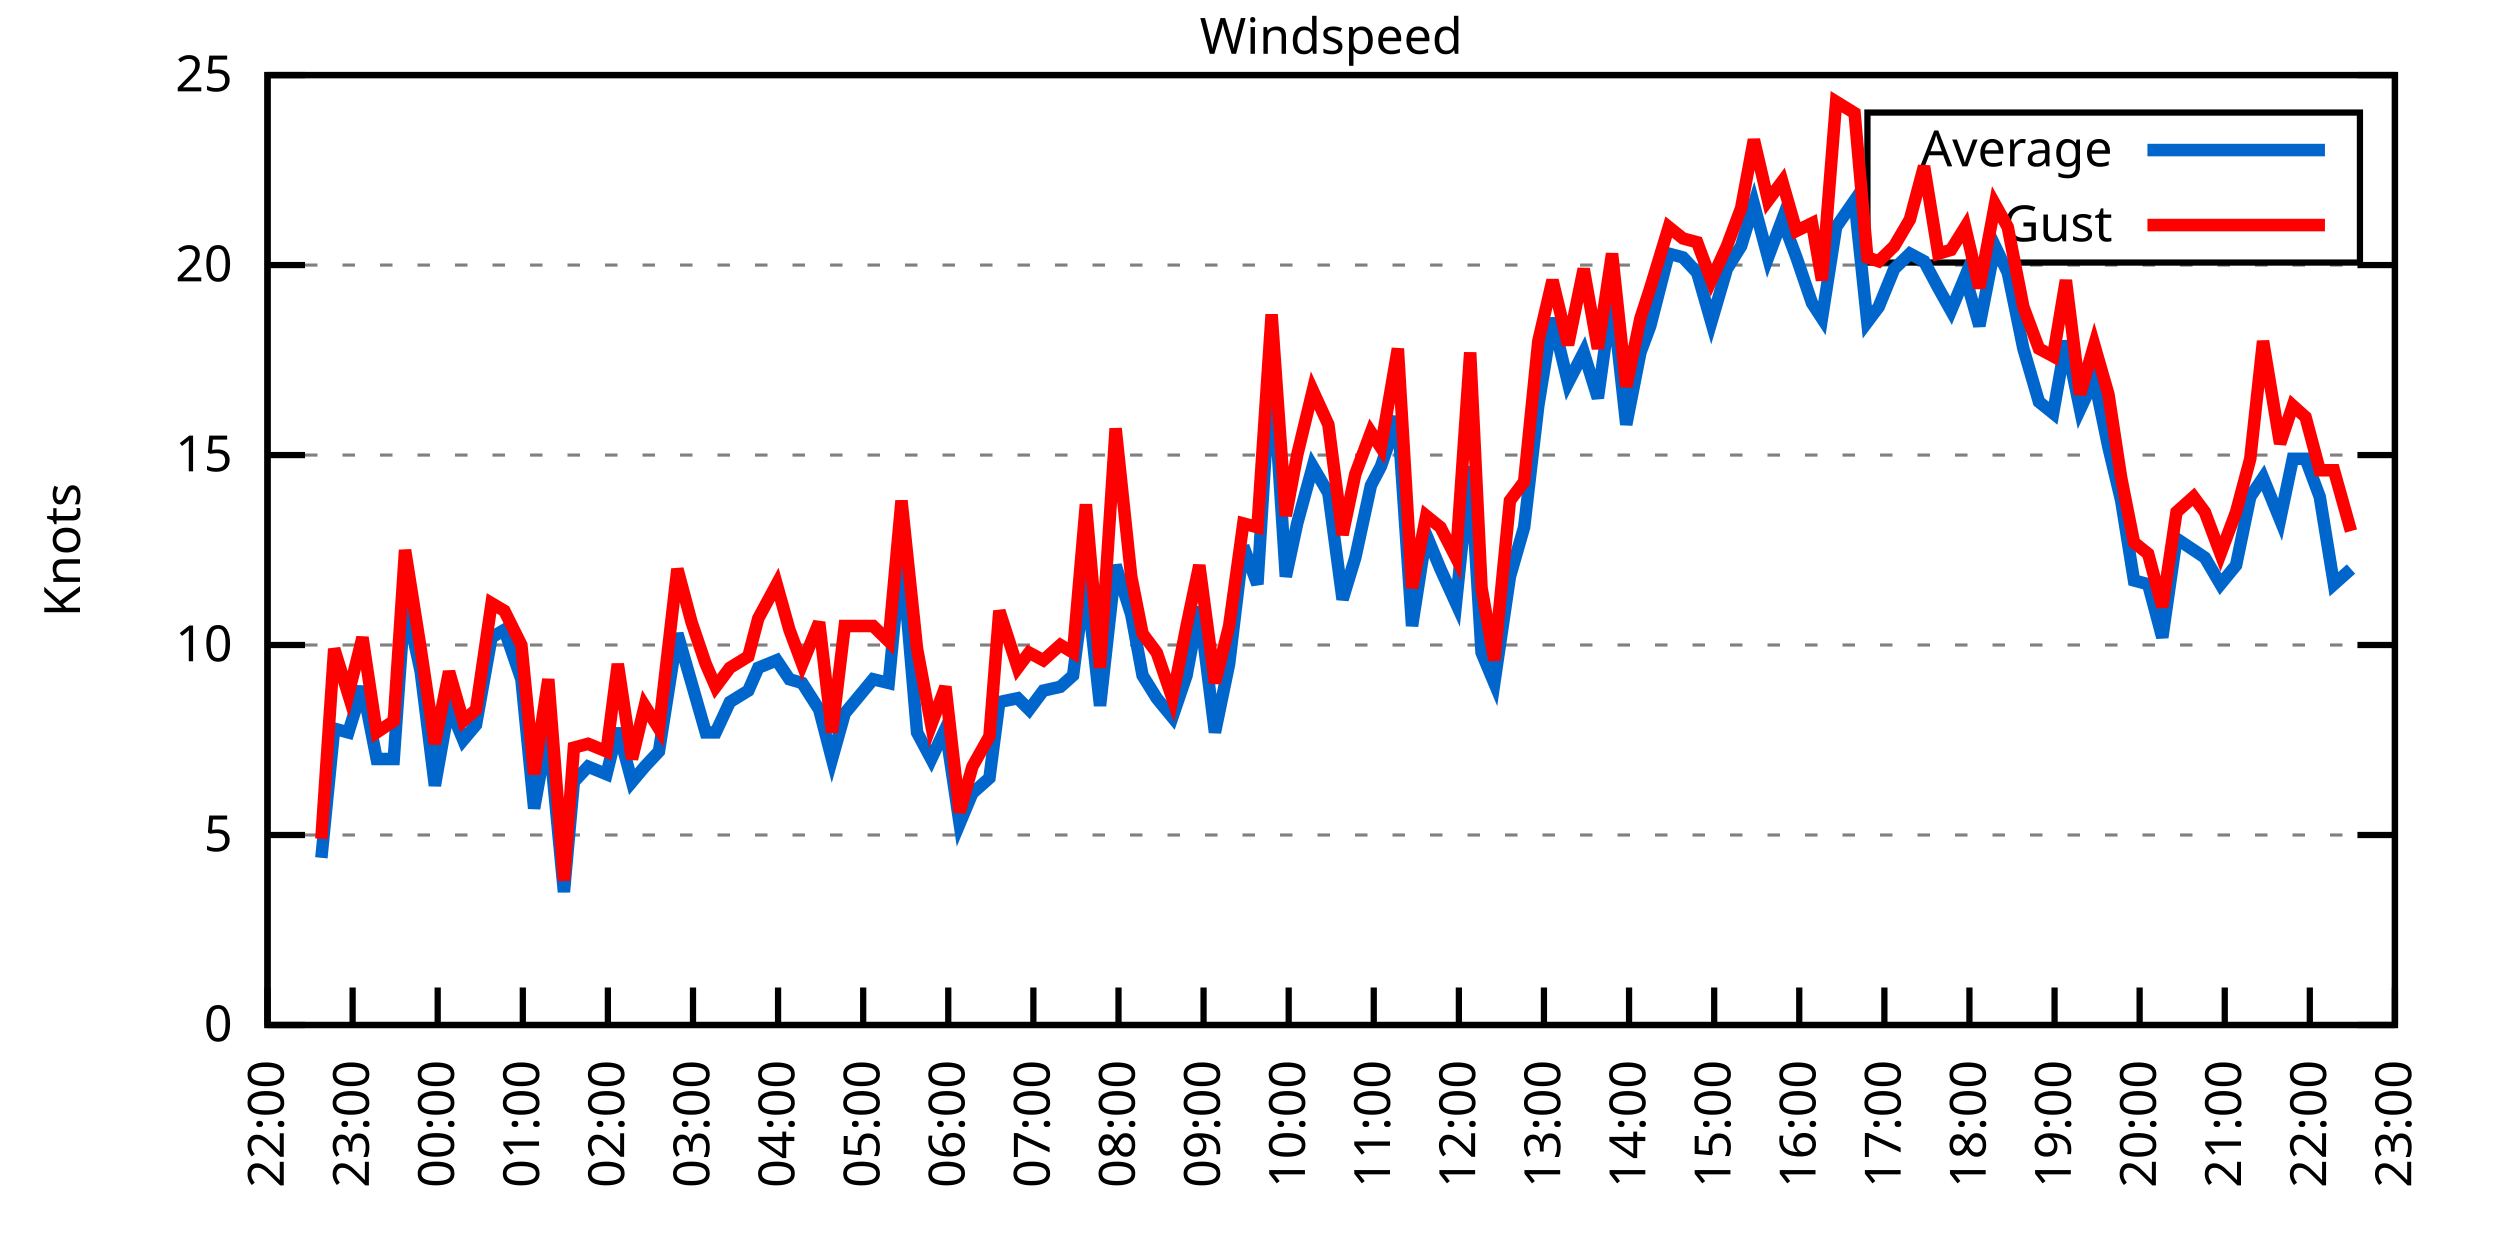
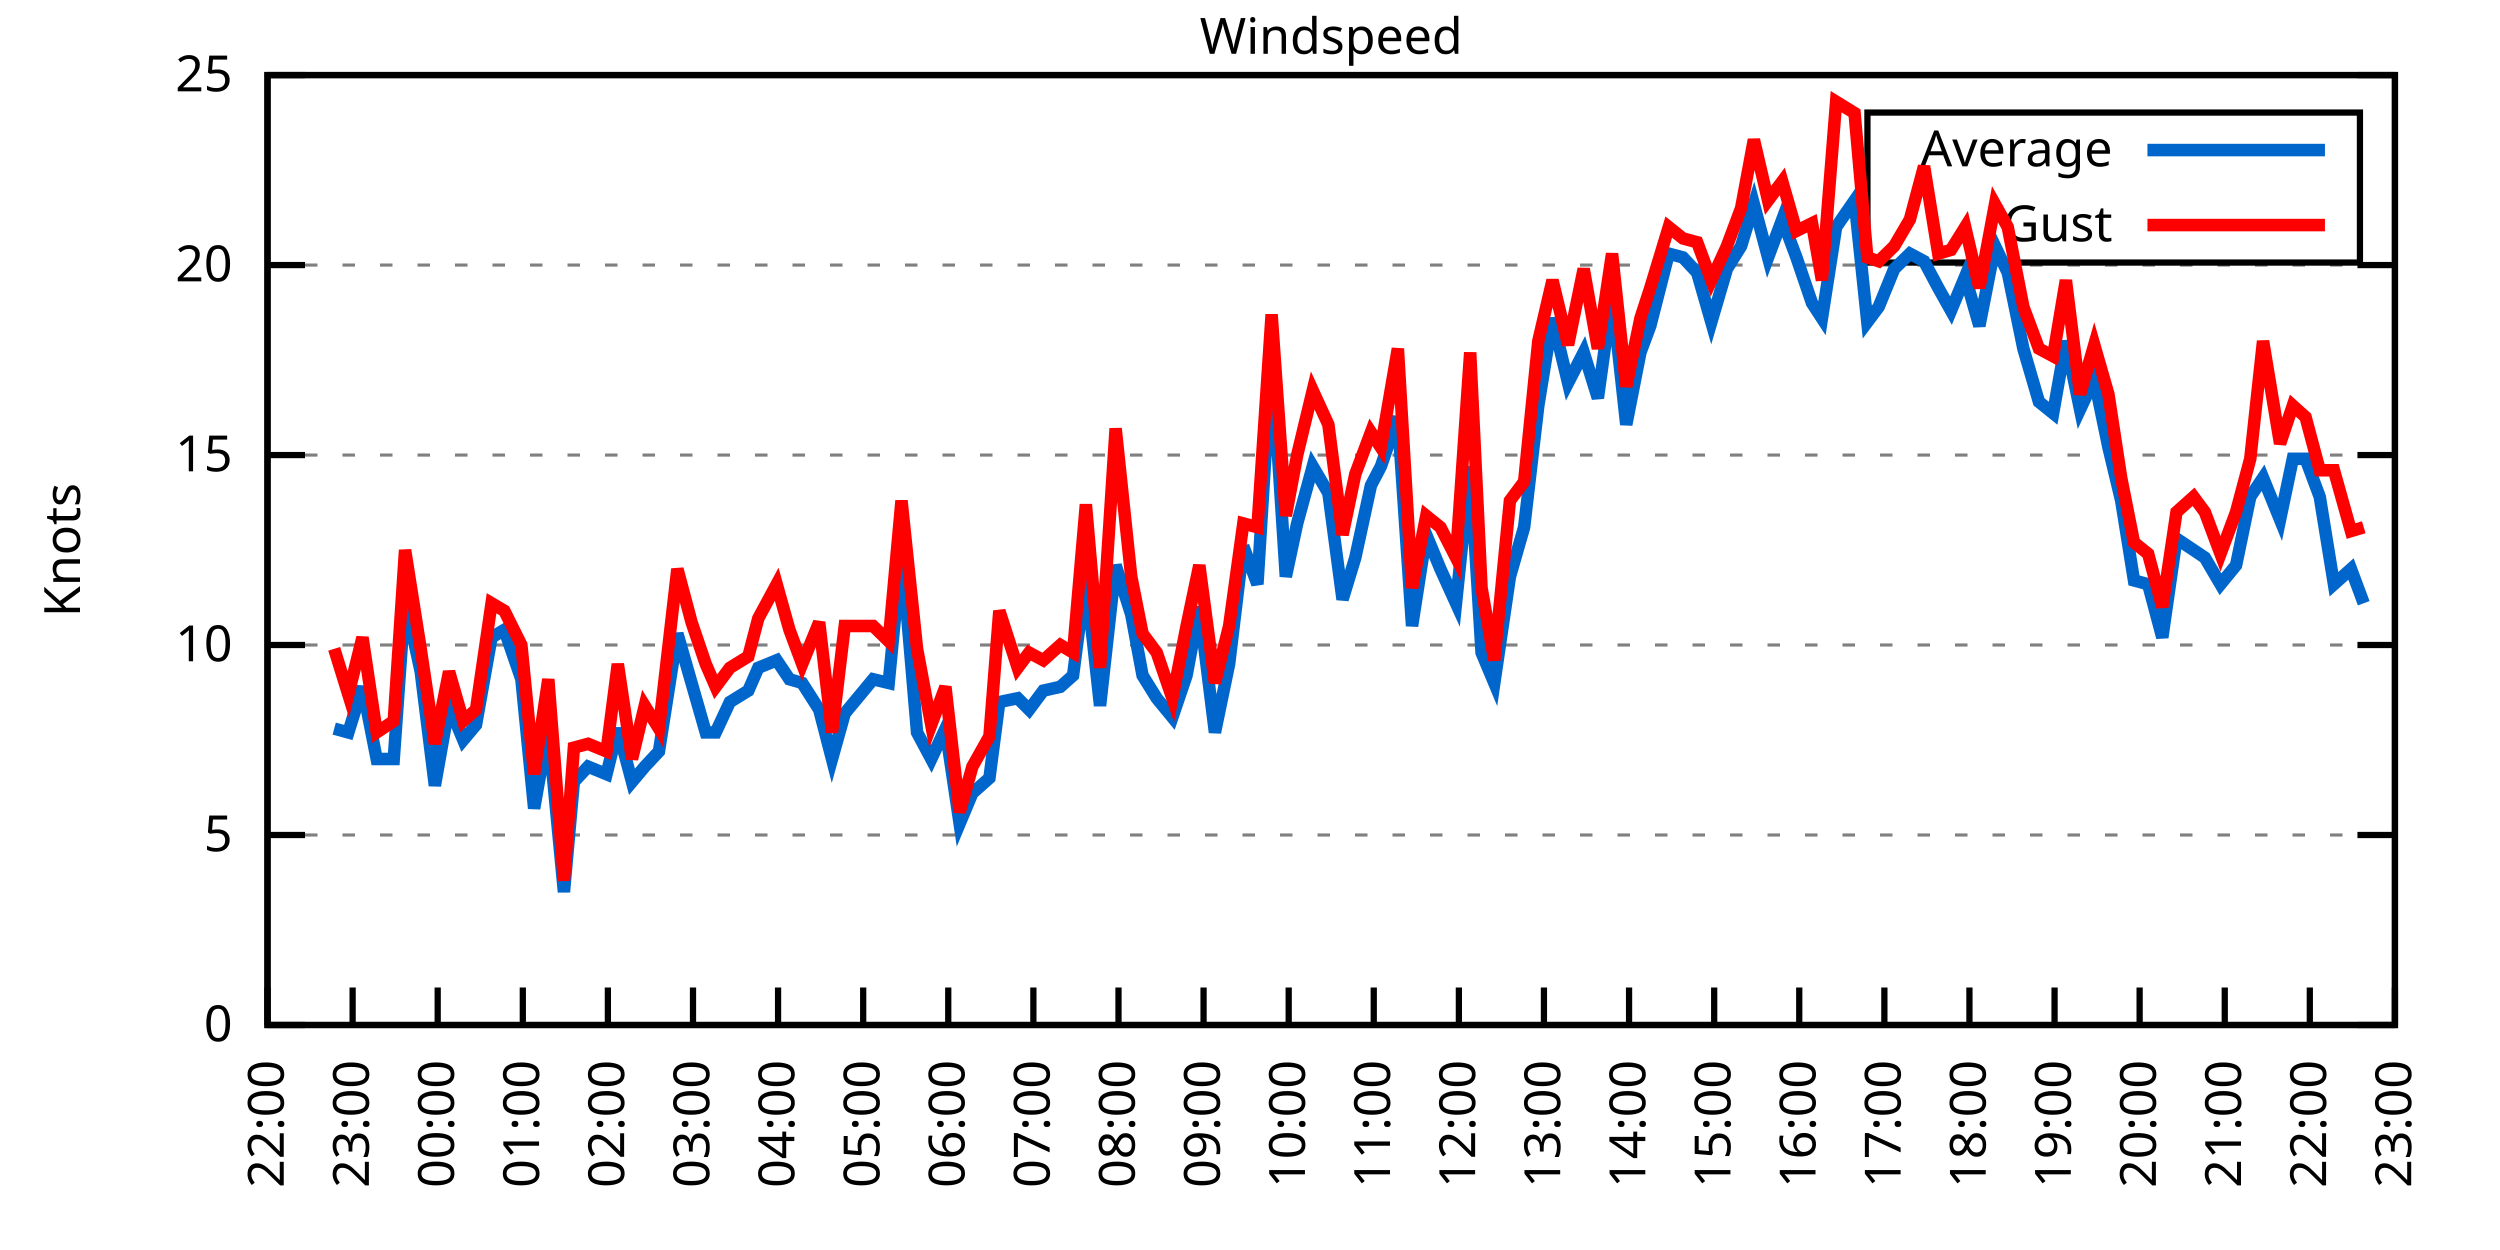
<svg xmlns="http://www.w3.org/2000/svg" xmlns:xlink="http://www.w3.org/1999/xlink" width="400" height="200" viewBox="0 0 400 200">
  <g id="gnuplot_canvas">
    <rect x="0" y="0" width="400" height="200" fill="none" />
    <defs>
      <circle id="gpDot" r="0.5" stroke-width="0.5" stroke="currentColor" />
      <path id="gpPt0" stroke-width="0.333" stroke="currentColor" d="M-1,0 h2 M0,-1 v2" />
      <path id="gpPt1" stroke-width="0.333" stroke="currentColor" d="M-1,-1 L1,1 M1,-1 L-1,1" />
      <path id="gpPt2" stroke-width="0.333" stroke="currentColor" d="M-1,0 L1,0 M0,-1 L0,1 M-1,-1 L1,1 M-1,1 L1,-1" />
      <rect id="gpPt3" stroke-width="0.333" stroke="currentColor" x="-1" y="-1" width="2" height="2" />
      <rect id="gpPt4" stroke-width="0.333" stroke="currentColor" fill="currentColor" x="-1" y="-1" width="2" height="2" />
      <circle id="gpPt5" stroke-width="0.333" stroke="currentColor" cx="0" cy="0" r="1" />
      <use xlink:href="#gpPt5" id="gpPt6" fill="currentColor" stroke="none" />
      <path id="gpPt7" stroke-width="0.333" stroke="currentColor" d="M0,-1.33 L-1.33,0.67 L1.33,0.67 z" />
      <use xlink:href="#gpPt7" id="gpPt8" fill="currentColor" stroke="none" />
      <use xlink:href="#gpPt7" id="gpPt9" stroke="currentColor" transform="rotate(180)" />
      <use xlink:href="#gpPt9" id="gpPt10" fill="currentColor" stroke="none" />
      <use xlink:href="#gpPt3" id="gpPt11" stroke="currentColor" transform="rotate(45)" />
      <use xlink:href="#gpPt11" id="gpPt12" fill="currentColor" stroke="none" />
      <path id="gpPt13" stroke-width="0.333" stroke="currentColor" d="M0,1.330 L1.265,0.411 L0.782,-1.067 L-0.782,-1.076 L-1.265,0.411 z" />
      <use xlink:href="#gpPt13" id="gpPt14" fill="currentColor" stroke="none" />
      <filter id="textbox" filterUnits="objectBoundingBox" x="0" y="0" height="1" width="1">
        <feFlood flood-color="white" flood-opacity="1" result="bgnd" />
        <feComposite in="SourceGraphic" in2="bgnd" operator="atop" />
      </filter>
      <filter id="greybox" filterUnits="objectBoundingBox" x="0" y="0" height="1" width="1">
        <feFlood flood-color="lightgrey" flood-opacity="1" result="grey" />
        <feComposite in="SourceGraphic" in2="grey" operator="atop" />
      </filter>
    </defs>
    <g fill="none" color="white" stroke="currentColor" stroke-width="1.00" stroke-linecap="butt" stroke-linejoin="miter">
</g>
    <g fill="none" color="black" stroke="currentColor" stroke-width="1.00" stroke-linecap="butt" stroke-linejoin="miter">
      <g stroke="none" shape-rendering="crispEdges">
        <polygon fill="rgb(255, 255, 255)" points="42.80,164.00 383.18,164.00 383.18,12.02 42.80,12.02 " />
      </g>
    </g>
    <g fill="none" color="black" stroke="currentColor" stroke-width="1.00" stroke-linecap="butt" stroke-linejoin="miter">
</g>
    <g fill="none" color="black" stroke="black" stroke-width="0.50" stroke-linecap="butt" stroke-linejoin="miter">
</g>
    <g fill="none" color="gray" stroke="currentColor" stroke-width="0.50" stroke-linecap="butt" stroke-linejoin="miter">
      <path stroke="gray" stroke-dasharray="2,4" class="gridline" d="M42.80,164.00 L383.19,164.00  " />
    </g>
    <g fill="none" color="gray" stroke="gray" stroke-width="1.00" stroke-linecap="butt" stroke-linejoin="miter">
</g>
    <g fill="none" color="black" stroke="currentColor" stroke-width="1.00" stroke-linecap="butt" stroke-linejoin="miter">
      <path stroke="black" d="M42.80,164.00 L48.80,164.00 M383.19,164.00 L377.19,164.00  " />
      <g transform="translate(37.20,166.60)" stroke="none" fill="black" font-family="Sans" font-size="8.00" text-anchor="end">
        <text>
          <tspan font-family="Sans"> 0</tspan>
        </text>
      </g>
    </g>
    <g fill="none" color="black" stroke="currentColor" stroke-width="1.00" stroke-linecap="butt" stroke-linejoin="miter">
</g>
    <g fill="none" color="black" stroke="black" stroke-width="0.50" stroke-linecap="butt" stroke-linejoin="miter">
</g>
    <g fill="none" color="gray" stroke="currentColor" stroke-width="0.50" stroke-linecap="butt" stroke-linejoin="miter">
      <path stroke="gray" stroke-dasharray="2,4" class="gridline" d="M42.80,133.60 L383.19,133.60  " />
    </g>
    <g fill="none" color="gray" stroke="gray" stroke-width="1.00" stroke-linecap="butt" stroke-linejoin="miter">
</g>
    <g fill="none" color="black" stroke="currentColor" stroke-width="1.00" stroke-linecap="butt" stroke-linejoin="miter">
      <path stroke="black" d="M42.80,133.60 L48.80,133.60 M383.19,133.60 L377.19,133.60  " />
      <g transform="translate(37.20,136.20)" stroke="none" fill="black" font-family="Sans" font-size="8.00" text-anchor="end">
        <text>
          <tspan font-family="Sans"> 5</tspan>
        </text>
      </g>
    </g>
    <g fill="none" color="black" stroke="currentColor" stroke-width="1.00" stroke-linecap="butt" stroke-linejoin="miter">
</g>
    <g fill="none" color="black" stroke="black" stroke-width="0.50" stroke-linecap="butt" stroke-linejoin="miter">
</g>
    <g fill="none" color="gray" stroke="currentColor" stroke-width="0.50" stroke-linecap="butt" stroke-linejoin="miter">
      <path stroke="gray" stroke-dasharray="2,4" class="gridline" d="M42.80,103.20 L383.19,103.20  " />
    </g>
    <g fill="none" color="gray" stroke="gray" stroke-width="1.00" stroke-linecap="butt" stroke-linejoin="miter">
</g>
    <g fill="none" color="black" stroke="currentColor" stroke-width="1.00" stroke-linecap="butt" stroke-linejoin="miter">
      <path stroke="black" d="M42.80,103.20 L48.80,103.20 M383.19,103.20 L377.19,103.20  " />
      <g transform="translate(37.20,105.80)" stroke="none" fill="black" font-family="Sans" font-size="8.00" text-anchor="end">
        <text>
          <tspan font-family="Sans"> 10</tspan>
        </text>
      </g>
    </g>
    <g fill="none" color="black" stroke="currentColor" stroke-width="1.00" stroke-linecap="butt" stroke-linejoin="miter">
</g>
    <g fill="none" color="black" stroke="black" stroke-width="0.50" stroke-linecap="butt" stroke-linejoin="miter">
</g>
    <g fill="none" color="gray" stroke="currentColor" stroke-width="0.50" stroke-linecap="butt" stroke-linejoin="miter">
      <path stroke="gray" stroke-dasharray="2,4" class="gridline" d="M42.80,72.81 L383.19,72.81  " />
    </g>
    <g fill="none" color="gray" stroke="gray" stroke-width="1.00" stroke-linecap="butt" stroke-linejoin="miter">
</g>
    <g fill="none" color="black" stroke="currentColor" stroke-width="1.00" stroke-linecap="butt" stroke-linejoin="miter">
      <path stroke="black" d="M42.80,72.81 L48.80,72.81 M383.19,72.81 L377.19,72.81  " />
      <g transform="translate(37.20,75.41)" stroke="none" fill="black" font-family="Sans" font-size="8.00" text-anchor="end">
        <text>
          <tspan font-family="Sans"> 15</tspan>
        </text>
      </g>
    </g>
    <g fill="none" color="black" stroke="currentColor" stroke-width="1.00" stroke-linecap="butt" stroke-linejoin="miter">
</g>
    <g fill="none" color="black" stroke="black" stroke-width="0.50" stroke-linecap="butt" stroke-linejoin="miter">
</g>
    <g fill="none" color="gray" stroke="currentColor" stroke-width="0.50" stroke-linecap="butt" stroke-linejoin="miter">
      <path stroke="gray" stroke-dasharray="2,4" class="gridline" d="M42.80,42.41 L383.19,42.41  " />
    </g>
    <g fill="none" color="gray" stroke="gray" stroke-width="1.00" stroke-linecap="butt" stroke-linejoin="miter">
</g>
    <g fill="none" color="black" stroke="currentColor" stroke-width="1.00" stroke-linecap="butt" stroke-linejoin="miter">
      <path stroke="black" d="M42.80,42.41 L48.80,42.41 M383.19,42.41 L377.19,42.41  " />
      <g transform="translate(37.20,45.01)" stroke="none" fill="black" font-family="Sans" font-size="8.00" text-anchor="end">
        <text>
          <tspan font-family="Sans"> 20</tspan>
        </text>
      </g>
    </g>
    <g fill="none" color="black" stroke="currentColor" stroke-width="1.00" stroke-linecap="butt" stroke-linejoin="miter">
</g>
    <g fill="none" color="black" stroke="black" stroke-width="0.50" stroke-linecap="butt" stroke-linejoin="miter">
</g>
    <g fill="none" color="gray" stroke="currentColor" stroke-width="0.50" stroke-linecap="butt" stroke-linejoin="miter">
      <path stroke="gray" stroke-dasharray="2,4" class="gridline" d="M42.80,12.01 L383.19,12.01  " />
    </g>
    <g fill="none" color="gray" stroke="gray" stroke-width="1.00" stroke-linecap="butt" stroke-linejoin="miter">
</g>
    <g fill="none" color="black" stroke="currentColor" stroke-width="1.00" stroke-linecap="butt" stroke-linejoin="miter">
      <path stroke="black" d="M42.80,12.01 L48.80,12.01 M383.19,12.01 L377.19,12.01  " />
      <g transform="translate(37.20,14.61)" stroke="none" fill="black" font-family="Sans" font-size="8.00" text-anchor="end">
        <text>
          <tspan font-family="Sans"> 25</tspan>
        </text>
      </g>
    </g>
    <g fill="none" color="black" stroke="currentColor" stroke-width="1.00" stroke-linecap="butt" stroke-linejoin="miter">
      <path stroke="black" d="M42.80,164.00 L42.80,158.00  " />
      <g transform="translate(45.40,169.60) rotate(270.00)" stroke="none" fill="black" font-family="Sans" font-size="8.00" text-anchor="end">
        <text>
          <tspan font-family="Sans">22:00</tspan>
        </text>
      </g>
    </g>
    <g fill="none" color="black" stroke="currentColor" stroke-width="1.00" stroke-linecap="butt" stroke-linejoin="miter">
      <path stroke="black" d="M56.42,164.00 L56.42,158.00  " />
      <g transform="translate(59.02,169.60) rotate(270.00)" stroke="none" fill="black" font-family="Sans" font-size="8.00" text-anchor="end">
        <text>
          <tspan font-family="Sans">23:00</tspan>
        </text>
      </g>
    </g>
    <g fill="none" color="black" stroke="currentColor" stroke-width="1.00" stroke-linecap="butt" stroke-linejoin="miter">
      <path stroke="black" d="M70.03,164.00 L70.03,158.00  " />
      <g transform="translate(72.63,169.60) rotate(270.00)" stroke="none" fill="black" font-family="Sans" font-size="8.00" text-anchor="end">
        <text>
          <tspan font-family="Sans">00:00</tspan>
        </text>
      </g>
    </g>
    <g fill="none" color="black" stroke="currentColor" stroke-width="1.00" stroke-linecap="butt" stroke-linejoin="miter">
      <path stroke="black" d="M83.65,164.00 L83.65,158.00  " />
      <g transform="translate(86.25,169.60) rotate(270.00)" stroke="none" fill="black" font-family="Sans" font-size="8.00" text-anchor="end">
        <text>
          <tspan font-family="Sans">01:00</tspan>
        </text>
      </g>
    </g>
    <g fill="none" color="black" stroke="currentColor" stroke-width="1.00" stroke-linecap="butt" stroke-linejoin="miter">
      <path stroke="black" d="M97.26,164.00 L97.26,158.00  " />
      <g transform="translate(99.86,169.60) rotate(270.00)" stroke="none" fill="black" font-family="Sans" font-size="8.00" text-anchor="end">
        <text>
          <tspan font-family="Sans">02:00</tspan>
        </text>
      </g>
    </g>
    <g fill="none" color="black" stroke="currentColor" stroke-width="1.00" stroke-linecap="butt" stroke-linejoin="miter">
      <path stroke="black" d="M110.88,164.00 L110.88,158.00  " />
      <g transform="translate(113.48,169.60) rotate(270.00)" stroke="none" fill="black" font-family="Sans" font-size="8.00" text-anchor="end">
        <text>
          <tspan font-family="Sans">03:00</tspan>
        </text>
      </g>
    </g>
    <g fill="none" color="black" stroke="currentColor" stroke-width="1.00" stroke-linecap="butt" stroke-linejoin="miter">
      <path stroke="black" d="M124.49,164.00 L124.49,158.00  " />
      <g transform="translate(127.09,169.60) rotate(270.00)" stroke="none" fill="black" font-family="Sans" font-size="8.00" text-anchor="end">
        <text>
          <tspan font-family="Sans">04:00</tspan>
        </text>
      </g>
    </g>
    <g fill="none" color="black" stroke="currentColor" stroke-width="1.00" stroke-linecap="butt" stroke-linejoin="miter">
      <path stroke="black" d="M138.11,164.00 L138.11,158.00  " />
      <g transform="translate(140.71,169.60) rotate(270.00)" stroke="none" fill="black" font-family="Sans" font-size="8.00" text-anchor="end">
        <text>
          <tspan font-family="Sans">05:00</tspan>
        </text>
      </g>
    </g>
    <g fill="none" color="black" stroke="currentColor" stroke-width="1.00" stroke-linecap="butt" stroke-linejoin="miter">
      <path stroke="black" d="M151.72,164.00 L151.72,158.00  " />
      <g transform="translate(154.32,169.60) rotate(270.00)" stroke="none" fill="black" font-family="Sans" font-size="8.00" text-anchor="end">
        <text>
          <tspan font-family="Sans">06:00</tspan>
        </text>
      </g>
    </g>
    <g fill="none" color="black" stroke="currentColor" stroke-width="1.00" stroke-linecap="butt" stroke-linejoin="miter">
      <path stroke="black" d="M165.34,164.00 L165.34,158.00  " />
      <g transform="translate(167.94,169.60) rotate(270.00)" stroke="none" fill="black" font-family="Sans" font-size="8.00" text-anchor="end">
        <text>
          <tspan font-family="Sans">07:00</tspan>
        </text>
      </g>
    </g>
    <g fill="none" color="black" stroke="currentColor" stroke-width="1.00" stroke-linecap="butt" stroke-linejoin="miter">
      <path stroke="black" d="M178.96,164.00 L178.96,158.00  " />
      <g transform="translate(181.56,169.60) rotate(270.00)" stroke="none" fill="black" font-family="Sans" font-size="8.00" text-anchor="end">
        <text>
          <tspan font-family="Sans">08:00</tspan>
        </text>
      </g>
    </g>
    <g fill="none" color="black" stroke="currentColor" stroke-width="1.00" stroke-linecap="butt" stroke-linejoin="miter">
      <path stroke="black" d="M192.57,164.00 L192.57,158.00  " />
      <g transform="translate(195.17,169.60) rotate(270.00)" stroke="none" fill="black" font-family="Sans" font-size="8.00" text-anchor="end">
        <text>
          <tspan font-family="Sans">09:00</tspan>
        </text>
      </g>
    </g>
    <g fill="none" color="black" stroke="currentColor" stroke-width="1.00" stroke-linecap="butt" stroke-linejoin="miter">
      <path stroke="black" d="M206.19,164.00 L206.19,158.00  " />
      <g transform="translate(208.79,169.60) rotate(270.00)" stroke="none" fill="black" font-family="Sans" font-size="8.00" text-anchor="end">
        <text>
          <tspan font-family="Sans">10:00</tspan>
        </text>
      </g>
    </g>
    <g fill="none" color="black" stroke="currentColor" stroke-width="1.00" stroke-linecap="butt" stroke-linejoin="miter">
      <path stroke="black" d="M219.80,164.00 L219.80,158.00  " />
      <g transform="translate(222.40,169.60) rotate(270.00)" stroke="none" fill="black" font-family="Sans" font-size="8.00" text-anchor="end">
        <text>
          <tspan font-family="Sans">11:00</tspan>
        </text>
      </g>
    </g>
    <g fill="none" color="black" stroke="currentColor" stroke-width="1.00" stroke-linecap="butt" stroke-linejoin="miter">
      <path stroke="black" d="M233.42,164.00 L233.42,158.00  " />
      <g transform="translate(236.02,169.60) rotate(270.00)" stroke="none" fill="black" font-family="Sans" font-size="8.00" text-anchor="end">
        <text>
          <tspan font-family="Sans">12:00</tspan>
        </text>
      </g>
    </g>
    <g fill="none" color="black" stroke="currentColor" stroke-width="1.00" stroke-linecap="butt" stroke-linejoin="miter">
      <path stroke="black" d="M247.03,164.00 L247.03,158.00  " />
      <g transform="translate(249.63,169.60) rotate(270.00)" stroke="none" fill="black" font-family="Sans" font-size="8.00" text-anchor="end">
        <text>
          <tspan font-family="Sans">13:00</tspan>
        </text>
      </g>
    </g>
    <g fill="none" color="black" stroke="currentColor" stroke-width="1.00" stroke-linecap="butt" stroke-linejoin="miter">
      <path stroke="black" d="M260.65,164.00 L260.65,158.00  " />
      <g transform="translate(263.25,169.60) rotate(270.00)" stroke="none" fill="black" font-family="Sans" font-size="8.00" text-anchor="end">
        <text>
          <tspan font-family="Sans">14:00</tspan>
        </text>
      </g>
    </g>
    <g fill="none" color="black" stroke="currentColor" stroke-width="1.00" stroke-linecap="butt" stroke-linejoin="miter">
      <path stroke="black" d="M274.27,164.00 L274.27,158.00  " />
      <g transform="translate(276.87,169.60) rotate(270.00)" stroke="none" fill="black" font-family="Sans" font-size="8.00" text-anchor="end">
        <text>
          <tspan font-family="Sans">15:00</tspan>
        </text>
      </g>
    </g>
    <g fill="none" color="black" stroke="currentColor" stroke-width="1.00" stroke-linecap="butt" stroke-linejoin="miter">
      <path stroke="black" d="M287.88,164.00 L287.88,158.00  " />
      <g transform="translate(290.48,169.60) rotate(270.00)" stroke="none" fill="black" font-family="Sans" font-size="8.00" text-anchor="end">
        <text>
          <tspan font-family="Sans">16:00</tspan>
        </text>
      </g>
    </g>
    <g fill="none" color="black" stroke="currentColor" stroke-width="1.00" stroke-linecap="butt" stroke-linejoin="miter">
      <path stroke="black" d="M301.50,164.00 L301.50,158.00  " />
      <g transform="translate(304.10,169.60) rotate(270.00)" stroke="none" fill="black" font-family="Sans" font-size="8.00" text-anchor="end">
        <text>
          <tspan font-family="Sans">17:00</tspan>
        </text>
      </g>
    </g>
    <g fill="none" color="black" stroke="currentColor" stroke-width="1.00" stroke-linecap="butt" stroke-linejoin="miter">
      <path stroke="black" d="M315.11,164.00 L315.11,158.00  " />
      <g transform="translate(317.71,169.60) rotate(270.00)" stroke="none" fill="black" font-family="Sans" font-size="8.00" text-anchor="end">
        <text>
          <tspan font-family="Sans">18:00</tspan>
        </text>
      </g>
    </g>
    <g fill="none" color="black" stroke="currentColor" stroke-width="1.00" stroke-linecap="butt" stroke-linejoin="miter">
      <path stroke="black" d="M328.73,164.00 L328.73,158.00  " />
      <g transform="translate(331.33,169.60) rotate(270.00)" stroke="none" fill="black" font-family="Sans" font-size="8.00" text-anchor="end">
        <text>
          <tspan font-family="Sans">19:00</tspan>
        </text>
      </g>
    </g>
    <g fill="none" color="black" stroke="currentColor" stroke-width="1.00" stroke-linecap="butt" stroke-linejoin="miter">
      <path stroke="black" d="M342.34,164.00 L342.34,158.00  " />
      <g transform="translate(344.94,169.60) rotate(270.00)" stroke="none" fill="black" font-family="Sans" font-size="8.00" text-anchor="end">
        <text>
          <tspan font-family="Sans">20:00</tspan>
        </text>
      </g>
    </g>
    <g fill="none" color="black" stroke="currentColor" stroke-width="1.00" stroke-linecap="butt" stroke-linejoin="miter">
      <path stroke="black" d="M355.96,164.00 L355.96,158.00  " />
      <g transform="translate(358.56,169.60) rotate(270.00)" stroke="none" fill="black" font-family="Sans" font-size="8.00" text-anchor="end">
        <text>
          <tspan font-family="Sans">21:00</tspan>
        </text>
      </g>
    </g>
    <g fill="none" color="black" stroke="currentColor" stroke-width="1.00" stroke-linecap="butt" stroke-linejoin="miter">
      <path stroke="black" d="M369.57,164.00 L369.57,158.00  " />
      <g transform="translate(372.17,169.60) rotate(270.00)" stroke="none" fill="black" font-family="Sans" font-size="8.00" text-anchor="end">
        <text>
          <tspan font-family="Sans">22:00</tspan>
        </text>
      </g>
    </g>
    <g fill="none" color="black" stroke="currentColor" stroke-width="1.00" stroke-linecap="butt" stroke-linejoin="miter">
      <path stroke="black" d="M383.19,164.00 L383.19,158.00  " />
      <g transform="translate(385.79,169.60) rotate(270.00)" stroke="none" fill="black" font-family="Sans" font-size="8.00" text-anchor="end">
        <text>
          <tspan font-family="Sans">23:00</tspan>
        </text>
      </g>
    </g>
    <g fill="none" color="black" stroke="currentColor" stroke-width="1.00" stroke-linecap="butt" stroke-linejoin="miter">
</g>
    <g fill="none" color="black" stroke="currentColor" stroke-width="1.00" stroke-linecap="butt" stroke-linejoin="miter">
      <path stroke="black" d="M42.80,12.01 L42.80,164.00 L383.19,164.00 L383.19,12.01 L42.80,12.01 Z  " />
    </g>
    <g fill="none" color="black" stroke="currentColor" stroke-width="1.00" stroke-linecap="butt" stroke-linejoin="miter">
</g>
    <g fill="none" color="black" stroke="currentColor" stroke-width="1.00" stroke-linecap="butt" stroke-linejoin="miter">
      <path stroke="black" d="M298.79,42.01 L298.79,18.01 L377.59,18.01 L377.59,42.01 L298.79,42.01 Z  " />
    </g>
    <g id="Windspeed_plot_1">
      <g fill="none" color="white" stroke="black" stroke-width="2.00" stroke-linecap="butt" stroke-linejoin="miter">
</g>
      <g fill="none" color="black" stroke="currentColor" stroke-width="2.00" stroke-linecap="butt" stroke-linejoin="miter">
        <g transform="translate(337.99,26.61)" stroke="none" fill="black" font-family="Sans" font-size="8.00" text-anchor="end">
          <text>
            <tspan font-family="Sans">Average</tspan>
          </text>
        </g>
      </g>
      <g fill="none" color="black" stroke="currentColor" stroke-width="2.00" stroke-linecap="butt" stroke-linejoin="miter">
-         <path stroke="rgb(  0, 102, 204)" d="M343.59,24.01 L371.99,24.01 M51.42,137.25 L53.47,116.58 L55.73,117.19 L58.00,109.89 L60.27,121.44 L63.00,121.44   L64.81,95.91 L67.31,107.46 L69.58,125.70 L71.85,112.93 L74.12,118.40 L76.16,115.97 L78.65,101.99 L80.70,100.77   L83.42,108.68 L85.46,129.35 L87.73,116.58 L90.23,142.72 L91.82,125.09 L94.09,122.66 L97.04,123.87 L98.85,116.58   L101.12,125.09 L103.16,122.66 L105.43,120.23 L108.38,101.38 L110.65,109.28 L112.92,117.19 L114.51,117.19 L116.78,112.32   L119.73,110.50 L121.32,106.85 L124.27,105.64 L126.31,108.68 L128.35,109.28 L131.07,113.54 L133.12,121.44 L135.16,114.15   L139.70,108.68 L142.19,109.28 L144.24,88.00 L146.73,117.19 L149.00,121.44 L151.27,116.58 L153.54,131.78 L155.58,126.91   L158.31,124.48 L159.89,112.32 L162.84,111.72 L164.66,113.54 L166.93,110.50 L169.65,109.89 L171.69,108.07 L173.74,92.26   L176.01,112.93 L178.50,90.44 L181.00,98.34 L182.81,108.07 L185.08,111.72 L187.58,114.76 L189.85,108.07 L191.89,97.12   L194.39,117.19 L196.66,106.24 L198.93,87.40 L201.19,93.48 L203.46,57.00 L205.73,92.26 L207.55,83.75 L210.04,74.63   L212.54,78.89 L214.81,95.91 L216.85,89.22 L219.35,77.67 L220.94,74.63 L223.66,66.73 L225.93,100.16 L228.20,85.57   L230.47,91.04 L232.96,96.52 L235.23,74.63 L237.05,104.42 L239.09,109.28 L241.59,92.26 L243.86,84.36 L246.13,64.90   L248.40,50.92 L250.89,61.25 L253.39,56.39 L255.66,63.69 L257.93,47.27 L260.20,67.94 L262.47,56.39 L264.05,52.14   L267.00,40.58 L269.27,41.19 L271.54,43.62 L273.81,51.53 L276.31,43.02 L278.58,39.37 L280.62,32.68 L282.89,41.19   L285.16,35.11 L287.43,41.19 L289.92,48.49 L291.51,50.92 L293.78,36.33 L296.73,32.07 L298.77,51.53 L300.59,49.10   L303.08,43.02 L305.58,40.58 L307.85,41.80 L310.12,46.06 L312.16,49.70 L314.43,44.23 L316.70,52.14 L319.20,39.37   L321.24,43.62 L323.74,55.78 L326.23,64.29 L328.50,66.12 L330.54,54.57 L332.81,65.51 L335.08,60.65 L337.35,71.59   L339.39,80.10 L341.44,92.87 L343.70,93.48 L345.97,101.99 L348.24,86.18 L350.97,88.00 L352.78,89.22 L355.28,93.48   L357.77,90.44 L360.04,79.49 L362.09,76.45 L364.81,83.14 L366.85,73.41 L368.89,73.41 L371.16,79.49 L373.43,93.48   L376.16,91.04  " />
+         <path stroke="rgb(  0, 102, 204)" d="M343.59,24.01 L371.99,24.01 M53.47,116.58 L55.73,117.19 L58.00,109.89 L60.27,121.44 L63.00,121.44 L64.81,95.91   L67.31,107.46 L69.58,125.70 L71.85,112.93 L74.12,118.40 L76.16,115.97 L78.65,101.99 L80.70,100.77 L83.42,108.68   L85.46,129.35 L87.73,116.58 L90.23,142.72 L91.82,125.09 L94.09,122.66 L97.04,123.87 L98.85,116.58 L101.12,125.09   L103.16,122.66 L105.43,120.23 L108.38,101.38 L110.65,109.28 L112.92,117.19 L114.51,117.19 L116.78,112.32 L119.73,110.50   L121.32,106.85 L124.27,105.64 L126.31,108.68 L128.35,109.28 L131.07,113.54 L133.12,121.44 L135.16,114.15 L139.70,108.68   L142.19,109.28 L144.24,88.00 L146.73,117.19 L149.00,121.44 L151.27,116.58 L153.54,131.78 L155.58,126.91 L158.31,124.48   L159.89,112.32 L162.84,111.72 L164.66,113.54 L166.93,110.50 L169.65,109.89 L171.69,108.07 L173.74,92.26 L176.01,112.93   L178.50,90.44 L181.00,98.34 L182.81,108.07 L185.08,111.72 L187.58,114.76 L189.85,108.07 L191.89,97.12 L194.39,117.19   L196.66,106.24 L198.93,87.40 L201.19,93.48 L203.46,57.00 L205.73,92.26 L207.55,83.75 L210.04,74.63 L212.54,78.89   L214.81,95.91 L216.85,89.22 L219.35,77.67 L220.94,74.63 L223.66,66.73 L225.93,100.16 L228.20,85.57 L230.47,91.04   L232.96,96.52 L235.23,74.63 L237.05,104.42 L239.09,109.28 L241.59,92.26 L243.86,84.36 L246.13,64.90 L248.40,50.92   L250.89,61.25 L253.39,56.39 L255.66,63.69 L257.93,47.27 L260.20,67.94 L262.47,56.39 L264.05,52.14 L267.00,40.58   L269.27,41.19 L271.54,43.62 L273.81,51.53 L276.31,43.02 L278.58,39.37 L280.62,32.68 L282.89,41.19 L285.16,35.11   L287.43,41.19 L289.92,48.49 L291.51,50.92 L293.78,36.33 L296.73,32.07 L298.77,51.53 L300.59,49.10 L303.08,43.02   L305.58,40.58 L307.85,41.80 L310.12,46.06 L312.16,49.70 L314.43,44.23 L316.70,52.14 L319.20,39.37 L321.24,43.62   L323.74,55.78 L326.23,64.29 L328.50,66.12 L330.54,54.57 L332.81,65.51 L335.08,60.65 L337.35,71.59 L339.39,80.10   L341.44,92.87 L343.70,93.48 L345.97,101.99 L348.24,86.18 L350.97,88.00 L352.78,89.22 L355.28,93.48 L357.77,90.44   L360.04,79.49 L362.09,76.45 L364.81,83.14 L366.85,73.41 L368.89,73.41 L371.16,79.49 L373.43,93.48 L376.16,91.04   L378.20,96.52  " />
      </g>
    </g>
    <g id="Windspeed_plot_2">
      <g fill="none" color="black" stroke="currentColor" stroke-width="2.00" stroke-linecap="butt" stroke-linejoin="miter">
        <g transform="translate(337.99,38.61)" stroke="none" fill="black" font-family="Sans" font-size="8.00" text-anchor="end">
          <text>
            <tspan font-family="Sans">Gust</tspan>
          </text>
        </g>
      </g>
      <g fill="none" color="black" stroke="currentColor" stroke-width="2.00" stroke-linecap="butt" stroke-linejoin="miter">
-         <path stroke="rgb(255,   0,   0)" d="M343.59,36.01 L371.99,36.01 M51.42,134.21 L53.47,103.81 L55.73,111.11 L58.00,101.99 L60.27,117.19 L63.00,115.36   L64.81,88.00 L67.31,103.81 L69.58,119.01 L71.85,107.46 L74.12,115.36 L76.16,113.54 L78.65,96.52 L80.70,97.73   L83.42,103.20 L85.46,123.87 L87.73,108.68 L90.23,140.90 L91.82,119.62 L94.09,119.01 L97.04,120.23 L98.85,106.24   L101.12,121.44 L103.16,112.93 L105.43,116.58 L108.38,91.04 L110.65,99.56 L112.92,106.24 L114.51,109.89 L116.78,106.85   L119.73,105.03 L121.32,98.95 L124.27,93.48 L126.31,100.77 L128.35,106.24 L131.07,99.56 L133.12,117.19 L135.16,100.16   L139.70,100.16 L142.19,102.60 L144.24,80.10 L146.73,103.81 L149.00,115.97 L151.27,109.89 L153.54,129.95 L155.58,122.66   L158.31,117.80 L159.89,97.73 L162.84,106.85 L164.66,104.42 L166.93,105.64 L169.65,103.20 L171.69,104.42 L173.74,80.71   L176.01,106.85 L178.50,68.55 L181.00,92.26 L182.81,101.38 L185.08,104.42 L187.58,111.72 L189.85,100.16 L191.89,90.44   L194.39,109.28 L196.66,100.16 L198.93,83.75 L201.19,84.36 L203.46,50.31 L205.73,82.53 L207.55,72.81 L210.04,62.47   L212.54,67.94 L214.81,85.57 L216.85,75.85 L219.35,69.16 L220.94,71.59 L223.66,55.78 L225.93,94.08 L228.20,82.53   L230.47,84.36 L232.96,89.22 L235.23,56.39 L237.05,94.08 L239.09,105.64 L241.59,80.10 L243.86,77.06 L246.13,54.57   L248.40,44.84 L250.89,55.18 L253.39,43.02 L255.66,55.78 L257.93,40.58 L260.20,61.86 L262.47,50.92 L264.05,46.06   L267.00,36.33 L269.27,38.15 L271.54,38.76 L273.81,44.84 L276.31,39.37 L278.58,33.29 L280.62,22.35 L282.89,32.07   L285.16,29.03 L287.43,36.94 L289.92,35.72 L291.51,44.84 L293.78,16.27 L296.73,18.09 L298.77,41.19 L300.59,41.80   L303.08,39.37 L305.58,35.11 L307.85,26.60 L310.12,40.58 L312.16,39.98 L314.43,36.33 L316.70,46.06 L319.20,32.68   L321.24,36.33 L323.74,49.10 L326.23,55.78 L328.50,57.00 L330.54,44.84 L332.81,63.08 L335.08,55.18 L337.35,63.08   L339.39,76.45 L341.44,86.79 L343.70,88.61 L345.97,97.12 L348.24,81.93 L350.97,79.49 L352.78,81.93 L355.28,88.61   L357.77,81.93 L360.04,73.41 L362.09,54.57 L364.81,70.98 L366.85,64.90 L368.89,66.73 L371.16,75.24 L373.43,75.24   L376.16,84.97  " />
+         <path stroke="rgb(255,   0,   0)" d="M343.59,36.01 L371.99,36.01 M53.47,103.81 L55.73,111.11 L58.00,101.99 L60.27,117.19 L63.00,115.36 L64.81,88.00   L67.31,103.81 L69.58,119.01 L71.85,107.46 L74.12,115.36 L76.16,113.54 L78.65,96.52 L80.70,97.73 L83.42,103.20   L85.46,123.87 L87.73,108.68 L90.23,140.90 L91.82,119.62 L94.09,119.01 L97.04,120.23 L98.85,106.24 L101.12,121.44   L103.16,112.93 L105.43,116.58 L108.38,91.04 L110.65,99.56 L112.92,106.24 L114.51,109.89 L116.78,106.85 L119.73,105.03   L121.32,98.95 L124.27,93.48 L126.31,100.77 L128.35,106.24 L131.07,99.56 L133.12,117.19 L135.16,100.16 L139.70,100.16   L142.19,102.60 L144.24,80.10 L146.73,103.81 L149.00,115.97 L151.27,109.89 L153.54,129.95 L155.58,122.66 L158.31,117.80   L159.89,97.73 L162.84,106.85 L164.66,104.42 L166.93,105.64 L169.65,103.20 L171.69,104.42 L173.74,80.71 L176.01,106.85   L178.50,68.55 L181.00,92.26 L182.81,101.38 L185.08,104.42 L187.58,111.72 L189.85,100.16 L191.89,90.44 L194.39,109.28   L196.66,100.16 L198.93,83.75 L201.19,84.36 L203.46,50.31 L205.73,82.53 L207.55,72.81 L210.04,62.47 L212.54,67.94   L214.81,85.57 L216.85,75.85 L219.35,69.16 L220.94,71.59 L223.66,55.78 L225.93,94.08 L228.20,82.53 L230.47,84.36   L232.96,89.22 L235.23,56.39 L237.05,94.08 L239.09,105.64 L241.59,80.10 L243.86,77.06 L246.13,54.57 L248.40,44.84   L250.89,55.18 L253.39,43.02 L255.66,55.78 L257.93,40.58 L260.20,61.86 L262.47,50.92 L264.05,46.06 L267.00,36.33   L269.27,38.15 L271.54,38.76 L273.81,44.84 L276.31,39.37 L278.58,33.29 L280.62,22.35 L282.89,32.07 L285.16,29.03   L287.43,36.94 L289.92,35.72 L291.51,44.84 L293.78,16.27 L296.73,18.09 L298.77,41.19 L300.59,41.80 L303.08,39.37   L305.58,35.11 L307.85,26.60 L310.12,40.58 L312.16,39.98 L314.43,36.33 L316.70,46.06 L319.20,32.68 L321.24,36.33   L323.74,49.10 L326.23,55.78 L328.50,57.00 L330.54,44.84 L332.81,63.08 L335.08,55.18 L337.35,63.08 L339.39,76.45   L341.44,86.79 L343.70,88.61 L345.97,97.12 L348.24,81.93 L350.97,79.49 L352.78,81.93 L355.28,88.61 L357.77,81.93   L360.04,73.41 L362.09,54.57 L364.81,70.98 L366.85,64.90 L368.89,66.73 L371.16,75.24 L373.43,75.24 L376.16,84.97   L378.20,84.36  " />
      </g>
    </g>
    <g fill="none" color="black" stroke="currentColor" stroke-width="2.00" stroke-linecap="butt" stroke-linejoin="miter">
</g>
    <g fill="none" color="black" stroke="black" stroke-width="1.00" stroke-linecap="butt" stroke-linejoin="miter">
</g>
    <g fill="none" color="black" stroke="currentColor" stroke-width="1.00" stroke-linecap="butt" stroke-linejoin="miter">
      <path stroke="black" d="M42.80,12.01 L42.80,164.00 L383.19,164.00 L383.19,12.01 L42.80,12.01 Z  " />
      <g transform="translate(12.80,88.01) rotate(270.00)" stroke="none" fill="black" font-family="Sans" font-size="8.00" text-anchor="middle">
        <text>
          <tspan font-family="Sans">Knots</tspan>
        </text>
      </g>
    </g>
    <g fill="none" color="black" stroke="currentColor" stroke-width="1.00" stroke-linecap="butt" stroke-linejoin="miter">
</g>
    <g fill="none" color="black" stroke="currentColor" stroke-width="1.00" stroke-linecap="butt" stroke-linejoin="miter">
      <g transform="translate(212.99,8.61)" stroke="none" fill="black" font-family="Sans" font-size="8.00" text-anchor="middle">
        <text>
          <tspan font-family="Sans">Windspeed</tspan>
        </text>
      </g>
    </g>
    <g fill="none" color="black" stroke="currentColor" stroke-width="1.00" stroke-linecap="butt" stroke-linejoin="miter">
</g>
  </g>
</svg>
